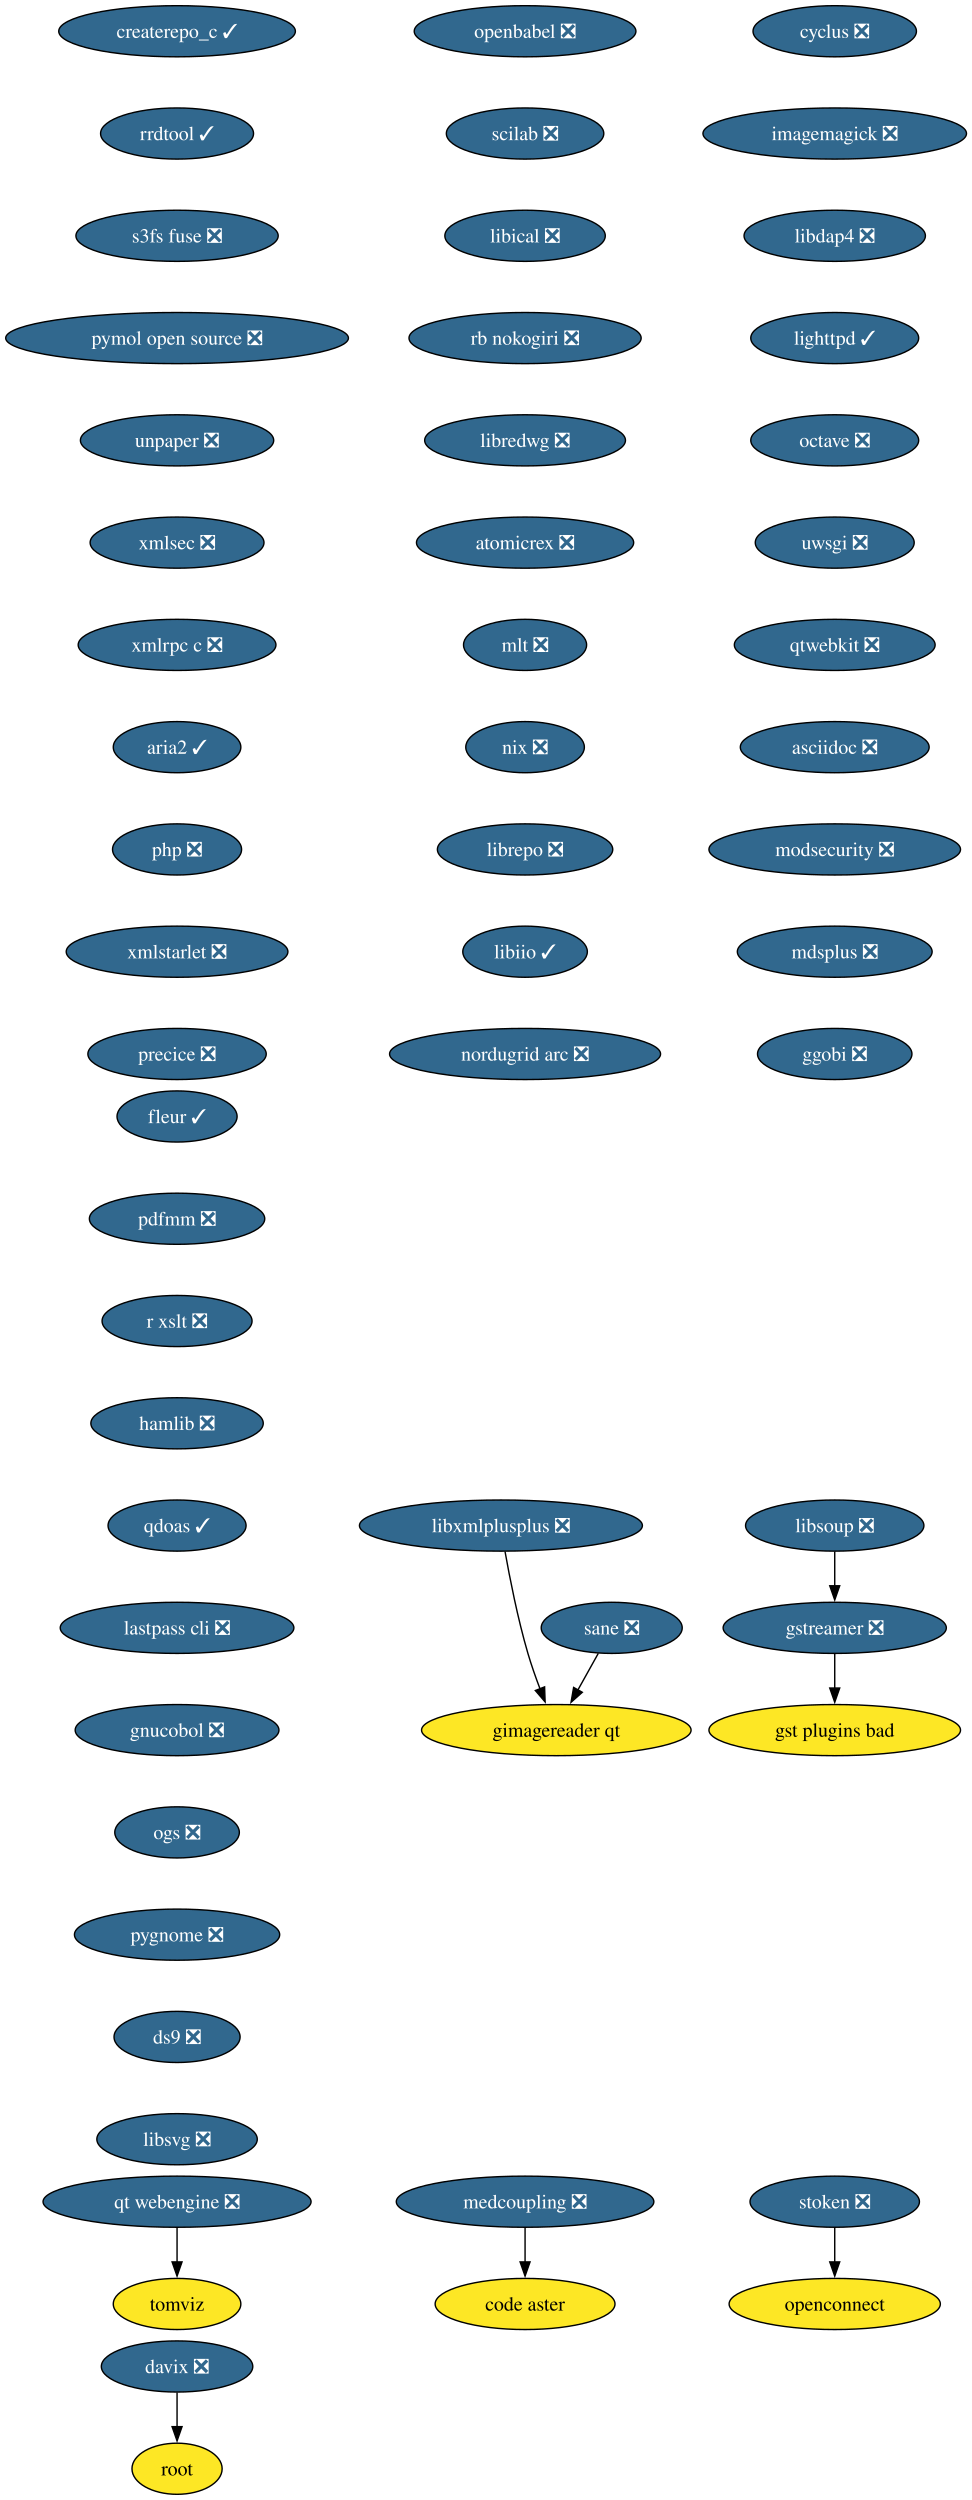
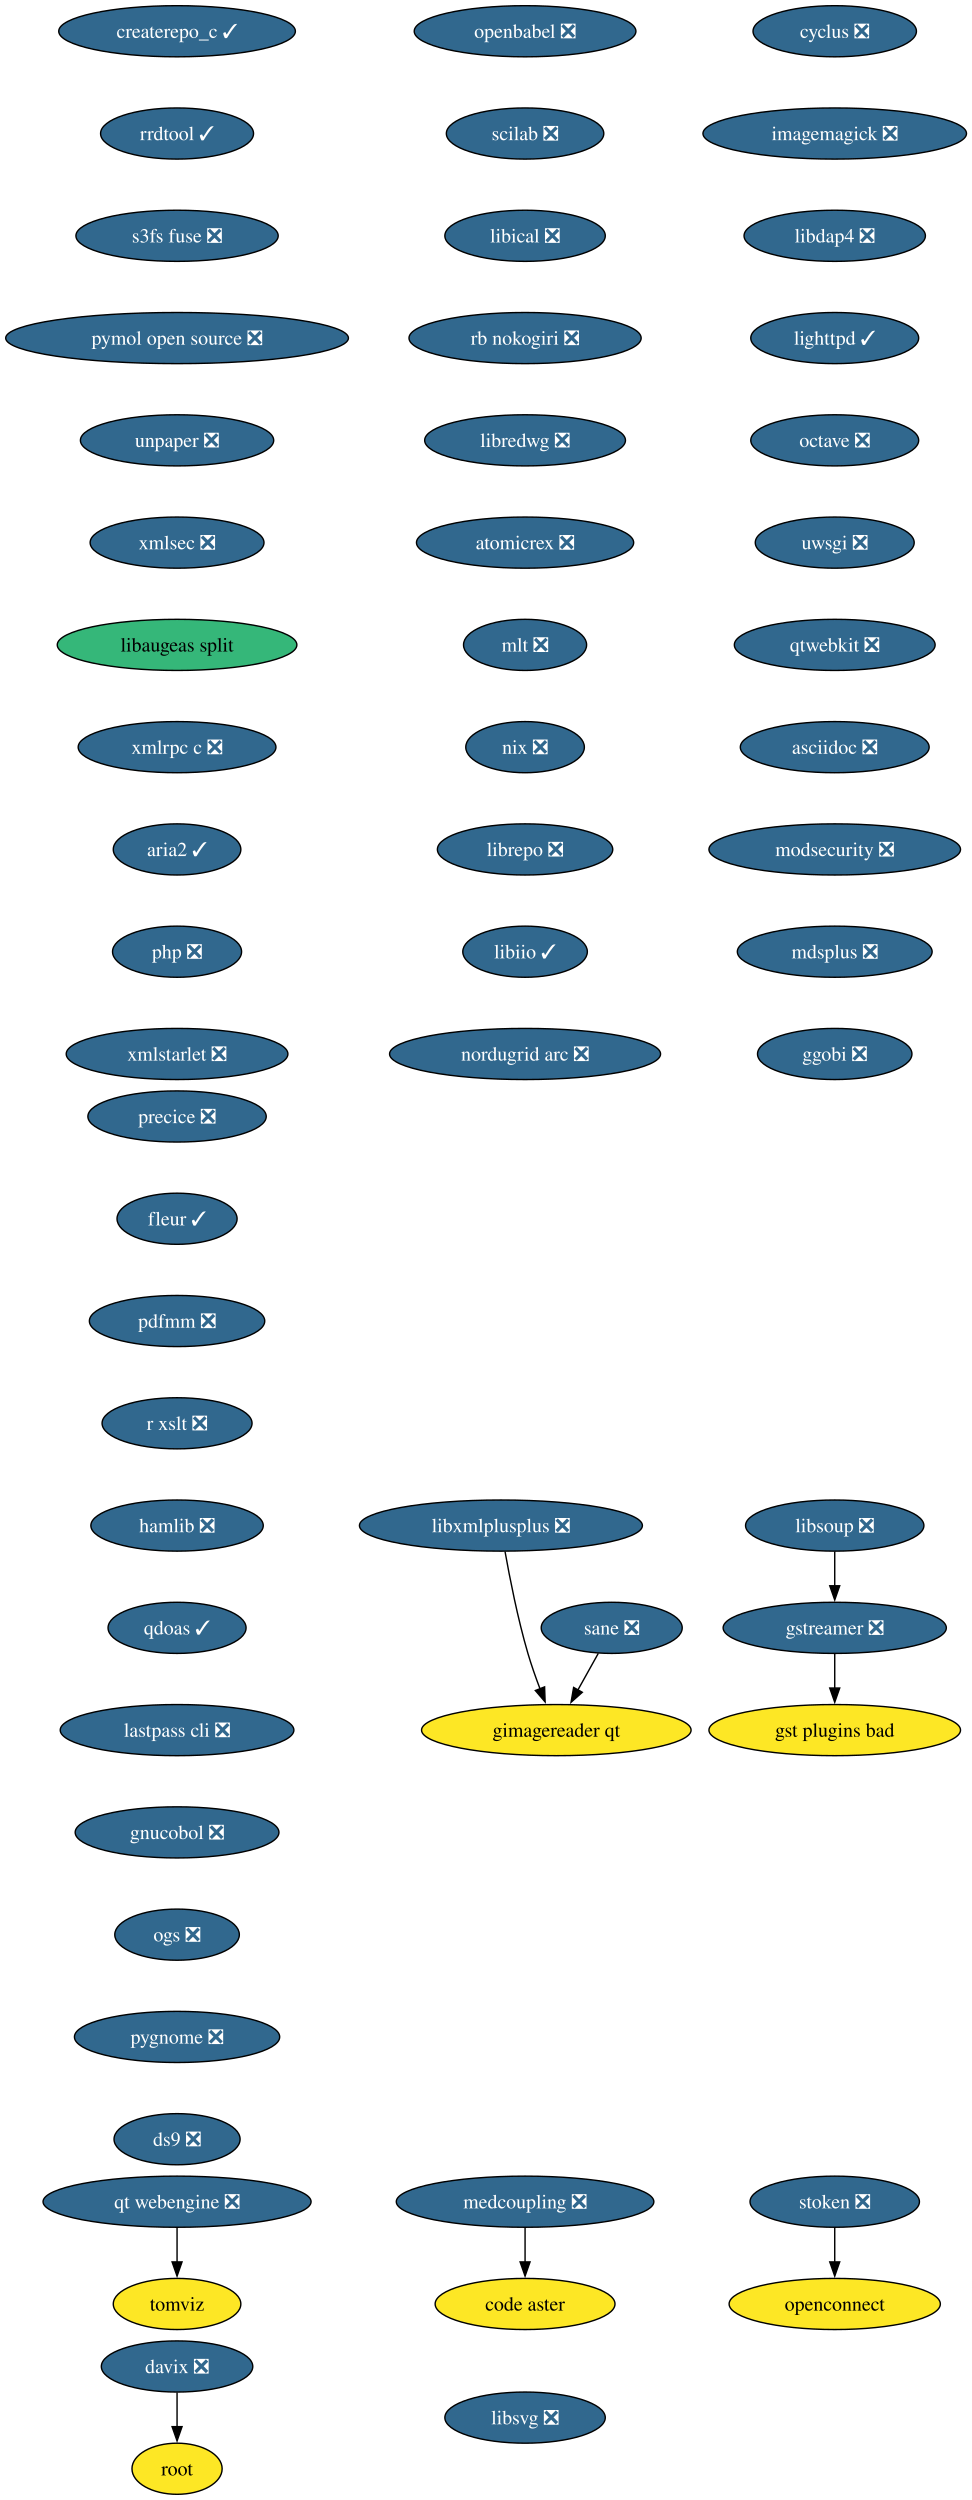
<svg xmlns="http://www.w3.org/2000/svg" xmlns:xlink="http://www.w3.org/1999/xlink" width="684pt" height="1760pt" viewBox="0.00 0.00 684.00 1760.00">
  <g id="graph0" class="graph" transform="scale(1 1) rotate(0) translate(4 1756)">
    <polygon fill="white" stroke="none" points="-4,4 -4,-1756 680.43,-1756 680.43,4 -4,4" />
    <g id="node1" class="node">
      <g id="a_node1">
        <a xlink:href="https://github.com/conda-forge/cyclus-feedstock/pull/109" xlink:title="cyclus ❎">
          <ellipse fill="#31688e" stroke="black" cx="583.65" cy="-1734" rx="57.52" ry="18" />
          <text xml:space="preserve" text-anchor="middle" x="583.65" y="-1729.33" font-family="Times,serif" font-size="14.00" fill="white">cyclus ❎</text>
        </a>
      </g>
    </g>
    <g id="node2" class="node">
      <g id="a_node2">
        <a xlink:href="https://github.com/conda-forge/imagemagick-feedstock/pull/351" xlink:title="imagemagick ❎">
          <ellipse fill="#31688e" stroke="black" cx="583.65" cy="-1662" rx="92.77" ry="18" />
          <text xml:space="preserve" text-anchor="middle" x="583.65" y="-1657.33" font-family="Times,serif" font-size="14.00" fill="white">imagemagick ❎</text>
        </a>
      </g>
    </g>
    <g id="node5" class="node">
      <g id="a_node5">
        <a xlink:href="https://github.com/conda-forge/libdap4-feedstock/pull/47" xlink:title="libdap4 ❎">
          <ellipse fill="#31688e" stroke="black" cx="583.65" cy="-1590" rx="63.84" ry="18" />
          <text xml:space="preserve" text-anchor="middle" x="583.65" y="-1585.33" font-family="Times,serif" font-size="14.00" fill="white">libdap4 ❎</text>
        </a>
      </g>
    </g>
    <g id="node3" class="node">
      <g id="a_node3">
        <a xlink:href="https://github.com/conda-forge/gstreamer-feedstock/pull/160" xlink:title="gstreamer ❎">
          <ellipse fill="#31688e" stroke="black" cx="583.65" cy="-610" rx="78.57" ry="18" />
          <text xml:space="preserve" text-anchor="middle" x="583.65" y="-605.33" font-family="Times,serif" font-size="14.00" fill="white">gstreamer ❎</text>
        </a>
      </g>
    </g>
    <g id="node4" class="node">
      <g id="a_node4">
        <a xlink:href="https://github.com/conda-forge/gst-plugins-bad-feedstock" xlink:title="gst plugins bad">
          <ellipse fill="#fde725" stroke="black" cx="583.65" cy="-538" rx="88.56" ry="18" />
          <text xml:space="preserve" text-anchor="middle" x="583.65" y="-533.33" font-family="Times,serif" font-size="14.00">gst plugins bad</text>
        </a>
      </g>
    </g>
    <g id="edge2" class="edge">
      <path fill="none" stroke="black" d="M583.65,-591.7C583.65,-584.41 583.65,-575.73 583.65,-567.54" />
      <polygon fill="black" stroke="black" points="587.15,-567.62 583.65,-557.62 580.15,-567.62 587.15,-567.62" />
    </g>
    <g id="node6" class="node">
      <g id="a_node6">
        <a xlink:href="https://github.com/conda-forge/lighttpd-feedstock/pull/47" xlink:title="lighttpd ✓">
          <ellipse fill="#31688e" stroke="black" cx="583.65" cy="-1518" rx="59.1" ry="18" />
          <text xml:space="preserve" text-anchor="middle" x="583.65" y="-1513.33" font-family="Times,serif" font-size="14.00" fill="white">lighttpd ✓</text>
        </a>
      </g>
    </g>
    <g id="node7" class="node">
      <g id="a_node7">
        <a xlink:href="https://github.com/conda-forge/octave-feedstock/pull/145" xlink:title="octave ❎">
          <ellipse fill="#31688e" stroke="black" cx="583.65" cy="-1446" rx="59.1" ry="18" />
          <text xml:space="preserve" text-anchor="middle" x="583.65" y="-1441.33" font-family="Times,serif" font-size="14.00" fill="white">octave ❎</text>
        </a>
      </g>
    </g>
    <g id="node8" class="node">
      <g id="a_node8">
        <a xlink:href="https://github.com/conda-forge/uwsgi-feedstock/pull/101" xlink:title="uwsgi ❎">
          <ellipse fill="#31688e" stroke="black" cx="583.65" cy="-1374" rx="55.94" ry="18" />
          <text xml:space="preserve" text-anchor="middle" x="583.65" y="-1369.33" font-family="Times,serif" font-size="14.00" fill="white">uwsgi ❎</text>
        </a>
      </g>
    </g>
    <g id="node9" class="node">
      <g id="a_node9">
        <a xlink:href="https://github.com/conda-forge/qtwebkit-feedstock/pull/40" xlink:title="qtwebkit ❎">
          <ellipse fill="#31688e" stroke="black" cx="583.65" cy="-1302" rx="70.68" ry="18" />
          <text xml:space="preserve" text-anchor="middle" x="583.65" y="-1297.33" font-family="Times,serif" font-size="14.00" fill="white">qtwebkit ❎</text>
        </a>
      </g>
    </g>
    <g id="node10" class="node">
      <g id="a_node10">
        <a xlink:href="https://github.com/conda-forge/asciidoc-feedstock/pull/28" xlink:title="asciidoc ❎">
          <ellipse fill="#31688e" stroke="black" cx="583.65" cy="-1230" rx="66.47" ry="18" />
          <text xml:space="preserve" text-anchor="middle" x="583.65" y="-1225.33" font-family="Times,serif" font-size="14.00" fill="white">asciidoc ❎</text>
        </a>
      </g>
    </g>
    <g id="node11" class="node">
      <g id="a_node11">
        <a xlink:href="https://github.com/conda-forge/modsecurity-feedstock/pull/14" xlink:title="modsecurity ❎">
          <ellipse fill="#31688e" stroke="black" cx="583.65" cy="-1158" rx="88.56" ry="18" />
          <text xml:space="preserve" text-anchor="middle" x="583.65" y="-1153.33" font-family="Times,serif" font-size="14.00" fill="white">modsecurity ❎</text>
        </a>
      </g>
    </g>
    <g id="node12" class="node">
      <g id="a_node12">
        <a xlink:href="https://github.com/conda-forge/mdsplus-feedstock/pull/77" xlink:title="mdsplus ❎">
          <ellipse fill="#31688e" stroke="black" cx="583.65" cy="-1086" rx="68.57" ry="18" />
          <text xml:space="preserve" text-anchor="middle" x="583.65" y="-1081.33" font-family="Times,serif" font-size="14.00" fill="white">mdsplus ❎</text>
        </a>
      </g>
    </g>
    <g id="node13" class="node">
      <g id="a_node13">
        <a xlink:href="https://github.com/conda-forge/ggobi-feedstock/pull/5" xlink:title="ggobi ❎">
          <ellipse fill="#31688e" stroke="black" cx="583.65" cy="-1014" rx="54.36" ry="18" />
          <text xml:space="preserve" text-anchor="middle" x="583.65" y="-1009.33" font-family="Times,serif" font-size="14.00" fill="white">ggobi ❎</text>
        </a>
      </g>
    </g>
    <g id="node14" class="node">
      <g id="a_node14">
        <a xlink:href="https://github.com/conda-forge/davix-feedstock/pull/47" xlink:title="davix ❎">
          <ellipse fill="#31688e" stroke="black" cx="120.65" cy="-90" rx="53.31" ry="18" />
          <text xml:space="preserve" text-anchor="middle" x="120.65" y="-85.33" font-family="Times,serif" font-size="14.00" fill="white">davix ❎</text>
        </a>
      </g>
    </g>
    <g id="node15" class="node">
      <g id="a_node15">
        <a xlink:href="https://github.com/conda-forge/root-feedstock" xlink:title="root">
          <ellipse fill="#fde725" stroke="black" cx="120.65" cy="-18" rx="31.74" ry="18" />
          <text xml:space="preserve" text-anchor="middle" x="120.65" y="-13.32" font-family="Times,serif" font-size="14.00">root</text>
        </a>
      </g>
    </g>
    <g id="edge12" class="edge">
      <path fill="none" stroke="black" d="M120.65,-71.7C120.65,-64.41 120.65,-55.73 120.65,-47.54" />
      <polygon fill="black" stroke="black" points="124.15,-47.62 120.65,-37.62 117.15,-47.62 124.15,-47.62" />
    </g>
    <g id="node16" class="node">
      <g id="a_node16">
        <a xlink:href="https://github.com/conda-forge/openbabel-feedstock/pull/54" xlink:title="openbabel ❎">
          <ellipse fill="#31688e" stroke="black" cx="365.65" cy="-1734" rx="78.04" ry="18" />
          <text xml:space="preserve" text-anchor="middle" x="365.65" y="-1729.33" font-family="Times,serif" font-size="14.00" fill="white">openbabel ❎</text>
        </a>
      </g>
    </g>
    <g id="node17" class="node">
      <g id="a_node17">
        <a xlink:href="https://github.com/conda-forge/scilab-feedstock/pull/58" xlink:title="scilab ❎">
          <ellipse fill="#31688e" stroke="black" cx="365.65" cy="-1662" rx="55.42" ry="18" />
          <text xml:space="preserve" text-anchor="middle" x="365.65" y="-1657.33" font-family="Times,serif" font-size="14.00" fill="white">scilab ❎</text>
        </a>
      </g>
    </g>
    <g id="node18" class="node">
      <g id="a_node18">
        <a xlink:href="https://github.com/conda-forge/libical-feedstock/pull/29" xlink:title="libical ❎">
          <ellipse fill="#31688e" stroke="black" cx="365.65" cy="-1590" rx="56.47" ry="18" />
          <text xml:space="preserve" text-anchor="middle" x="365.65" y="-1585.33" font-family="Times,serif" font-size="14.00" fill="white">libical ❎</text>
        </a>
      </g>
    </g>
    <g id="node19" class="node">
      <g id="a_node19">
        <a xlink:href="https://github.com/conda-forge/rb-nokogiri-feedstock/pull/16" xlink:title="rb nokogiri ❎">
          <ellipse fill="#31688e" stroke="black" cx="365.65" cy="-1518" rx="81.72" ry="18" />
          <text xml:space="preserve" text-anchor="middle" x="365.65" y="-1513.33" font-family="Times,serif" font-size="14.00" fill="white">rb nokogiri ❎</text>
        </a>
      </g>
    </g>
    <g id="node20" class="node">
      <g id="a_node20">
        <a xlink:href="https://github.com/conda-forge/libredwg-feedstock/pull/93" xlink:title="libredwg ❎">
          <ellipse fill="#31688e" stroke="black" cx="365.65" cy="-1446" rx="70.68" ry="18" />
          <text xml:space="preserve" text-anchor="middle" x="365.65" y="-1441.33" font-family="Times,serif" font-size="14.00" fill="white">libredwg ❎</text>
        </a>
      </g>
    </g>
    <g id="node21" class="node">
      <g id="a_node21">
        <a xlink:href="https://github.com/conda-forge/atomicrex-feedstock/pull/42" xlink:title="atomicrex ❎">
          <ellipse fill="#31688e" stroke="black" cx="365.65" cy="-1374" rx="76.46" ry="18" />
          <text xml:space="preserve" text-anchor="middle" x="365.65" y="-1369.33" font-family="Times,serif" font-size="14.00" fill="white">atomicrex ❎</text>
        </a>
      </g>
    </g>
    <g id="node22" class="node">
      <g id="a_node22">
        <a xlink:href="https://github.com/conda-forge/mlt-feedstock/pull/30" xlink:title="mlt ❎">
          <ellipse fill="#31688e" stroke="black" cx="365.65" cy="-1302" rx="43.32" ry="18" />
          <text xml:space="preserve" text-anchor="middle" x="365.65" y="-1297.33" font-family="Times,serif" font-size="14.00" fill="white">mlt ❎</text>
        </a>
      </g>
    </g>
    <g id="node23" class="node">
      <g id="a_node23">
        <a xlink:href="https://github.com/conda-forge/nix-feedstock/pull/32" xlink:title="nix ❎">
          <ellipse fill="#31688e" stroke="black" cx="365.65" cy="-1230" rx="41.74" ry="18" />
          <text xml:space="preserve" text-anchor="middle" x="365.65" y="-1225.33" font-family="Times,serif" font-size="14.00" fill="white">nix ❎</text>
        </a>
      </g>
    </g>
    <g id="node24" class="node">
      <g id="a_node24">
        <a xlink:href="https://github.com/conda-forge/librepo-feedstock/pull/38" xlink:title="librepo ❎">
          <ellipse fill="#31688e" stroke="black" cx="365.65" cy="-1158" rx="61.73" ry="18" />
          <text xml:space="preserve" text-anchor="middle" x="365.65" y="-1153.33" font-family="Times,serif" font-size="14.00" fill="white">librepo ❎</text>
        </a>
      </g>
    </g>
    <g id="node25" class="node">
      <g id="a_node25">
        <a xlink:href="https://github.com/conda-forge/libiio-feedstock/pull/23" xlink:title="libiio ✓">
          <ellipse fill="#31688e" stroke="black" cx="365.65" cy="-1086" rx="43.84" ry="18" />
          <text xml:space="preserve" text-anchor="middle" x="365.65" y="-1081.33" font-family="Times,serif" font-size="14.00" fill="white">libiio ✓</text>
        </a>
      </g>
    </g>
    <g id="node28" class="node">
      <g id="a_node28">
        <a xlink:href="https://github.com/conda-forge/nordugrid-arc-feedstock/pull/65" xlink:title="nordugrid arc ❎">
          <ellipse fill="#31688e" stroke="black" cx="365.65" cy="-1014" rx="95.4" ry="18" />
          <text xml:space="preserve" text-anchor="middle" x="365.65" y="-1009.33" font-family="Times,serif" font-size="14.00" fill="white">nordugrid arc ❎</text>
        </a>
      </g>
    </g>
    <g id="node26" class="node">
      <g id="a_node26">
        <a xlink:href="https://github.com/conda-forge/openconnect-feedstock" xlink:title="openconnect">
          <ellipse fill="#fde725" stroke="black" cx="583.65" cy="-134" rx="74.36" ry="18" />
          <text xml:space="preserve" text-anchor="middle" x="583.65" y="-129.32" font-family="Times,serif" font-size="14.00">openconnect</text>
        </a>
      </g>
    </g>
    <g id="node27" class="node">
      <g id="a_node27">
        <a xlink:href="https://github.com/conda-forge/stoken-feedstock/pull/16" xlink:title="stoken ❎">
          <ellipse fill="#31688e" stroke="black" cx="583.65" cy="-206" rx="59.63" ry="18" />
          <text xml:space="preserve" text-anchor="middle" x="583.65" y="-201.33" font-family="Times,serif" font-size="14.00" fill="white">stoken ❎</text>
        </a>
      </g>
    </g>
    <g id="edge22" class="edge">
      <path fill="none" stroke="black" d="M583.65,-187.7C583.65,-180.41 583.65,-171.73 583.65,-163.54" />
      <polygon fill="black" stroke="black" points="587.15,-163.62 583.65,-153.62 580.15,-163.62 587.15,-163.62" />
    </g>
    <g id="node29" class="node">
      <g id="a_node29">
        <a xlink:href="https://github.com/conda-forge/createrepo_c-feedstock/pull/46" xlink:title="createrepo_c ✓">
          <ellipse fill="#31688e" stroke="black" cx="120.65" cy="-1734" rx="83.3" ry="18" />
          <text xml:space="preserve" text-anchor="middle" x="120.65" y="-1729.33" font-family="Times,serif" font-size="14.00" fill="white">createrepo_c ✓</text>
        </a>
      </g>
    </g>
    <g id="node30" class="node">
      <g id="a_node30">
        <a xlink:href="https://github.com/conda-forge/rrdtool-feedstock/pull/17" xlink:title="rrdtool ✓">
          <ellipse fill="#31688e" stroke="black" cx="120.65" cy="-1662" rx="53.84" ry="18" />
          <text xml:space="preserve" text-anchor="middle" x="120.65" y="-1657.33" font-family="Times,serif" font-size="14.00" fill="white">rrdtool ✓</text>
        </a>
      </g>
    </g>
    <g id="node32" class="node">
      <g id="a_node32">
        <a xlink:href="https://github.com/conda-forge/s3fs-fuse-feedstock/pull/17" xlink:title="s3fs fuse ❎">
          <ellipse fill="#31688e" stroke="black" cx="120.65" cy="-1590" rx="71.2" ry="18" />
          <text xml:space="preserve" text-anchor="middle" x="120.65" y="-1585.33" font-family="Times,serif" font-size="14.00" fill="white">s3fs fuse ❎</text>
        </a>
      </g>
    </g>
    <g id="node31" class="node">
      <g id="a_node31">
        <a xlink:href="https://github.com/conda-forge/libsoup-feedstock/pull/53" xlink:title="libsoup ❎">
          <ellipse fill="#31688e" stroke="black" cx="583.65" cy="-682" rx="62.78" ry="18" />
          <text xml:space="preserve" text-anchor="middle" x="583.65" y="-677.33" font-family="Times,serif" font-size="14.00" fill="white">libsoup ❎</text>
        </a>
      </g>
    </g>
    <g id="edge25" class="edge">
      <path fill="none" stroke="black" d="M583.65,-663.7C583.65,-656.41 583.65,-647.73 583.65,-639.54" />
      <polygon fill="black" stroke="black" points="587.15,-639.62 583.65,-629.62 580.15,-639.62 587.15,-639.62" />
    </g>
    <g id="node33" class="node">
      <g id="a_node33">
        <a xlink:href="https://github.com/conda-forge/pymol-open-source-feedstock/pull/37" xlink:title="pymol open source ❎">
          <ellipse fill="#31688e" stroke="black" cx="120.65" cy="-1518" rx="120.65" ry="18" />
          <text xml:space="preserve" text-anchor="middle" x="120.65" y="-1513.33" font-family="Times,serif" font-size="14.00" fill="white">pymol open source ❎</text>
        </a>
      </g>
    </g>
    <g id="node34" class="node">
      <g id="a_node34">
        <a xlink:href="https://github.com/conda-forge/unpaper-feedstock/pull/10" xlink:title="unpaper ❎">
          <ellipse fill="#31688e" stroke="black" cx="120.65" cy="-1446" rx="68.04" ry="18" />
          <text xml:space="preserve" text-anchor="middle" x="120.65" y="-1441.33" font-family="Times,serif" font-size="14.00" fill="white">unpaper ❎</text>
        </a>
      </g>
    </g>
    <g id="node36" class="node">
      <g id="a_node36">
        <a xlink:href="https://github.com/conda-forge/xmlsec-feedstock/pull/26" xlink:title="xmlsec ❎">
          <ellipse fill="#31688e" stroke="black" cx="120.65" cy="-1374" rx="61.2" ry="18" />
          <text xml:space="preserve" text-anchor="middle" x="120.65" y="-1369.33" font-family="Times,serif" font-size="14.00" fill="white">xmlsec ❎</text>
        </a>
      </g>
    </g>
    <g id="node35" class="node">
      <g id="a_node35">
        <a xlink:href="https://github.com/conda-forge/tomviz-feedstock" xlink:title="tomviz">
          <ellipse fill="#fde725" stroke="black" cx="120.65" cy="-134" rx="44.9" ry="18" />
          <text xml:space="preserve" text-anchor="middle" x="120.65" y="-129.32" font-family="Times,serif" font-size="14.00">tomviz</text>
        </a>
      </g>
    </g>
    <g id="node37" class="node">
      <g id="a_node37">
-         <a xlink:href="https://github.com/conda-forge/xmlrpc-c-feedstock/pull/5" xlink:title="xmlrpc c ❎">
-           <ellipse fill="#31688e" stroke="black" cx="120.65" cy="-1302" rx="69.62" ry="18" />
-           <text xml:space="preserve" text-anchor="middle" x="120.65" y="-1297.33" font-family="Times,serif" font-size="14.00" fill="white">xmlrpc c ❎</text>
+         <a xlink:href="https://github.com/conda-forge/libaugeas-split-feedstock" xlink:title="libaugeas split">
+           <ellipse fill="#35b779" stroke="black" cx="120.65" cy="-1302" rx="84.35" ry="18" />
+           <text xml:space="preserve" text-anchor="middle" x="120.65" y="-1297.33" font-family="Times,serif" font-size="14.00">libaugeas split</text>
        </a>
      </g>
    </g>
    <g id="node38" class="node">
      <g id="a_node38">
-         <a xlink:href="https://github.com/conda-forge/aria2-feedstock/pull/13" xlink:title="aria2 ✓">
-           <ellipse fill="#31688e" stroke="black" cx="120.65" cy="-1230" rx="44.9" ry="18" />
-           <text xml:space="preserve" text-anchor="middle" x="120.65" y="-1225.33" font-family="Times,serif" font-size="14.00" fill="white">aria2 ✓</text>
+         <a xlink:href="https://github.com/conda-forge/xmlrpc-c-feedstock/pull/5" xlink:title="xmlrpc c ❎">
+           <ellipse fill="#31688e" stroke="black" cx="120.65" cy="-1230" rx="69.62" ry="18" />
+           <text xml:space="preserve" text-anchor="middle" x="120.65" y="-1225.33" font-family="Times,serif" font-size="14.00" fill="white">xmlrpc c ❎</text>
        </a>
      </g>
    </g>
    <g id="node39" class="node">
      <g id="a_node39">
-         <a xlink:href="https://github.com/conda-forge/php-feedstock/pull/113" xlink:title="php ❎">
-           <ellipse fill="#31688e" stroke="black" cx="120.65" cy="-1158" rx="45.42" ry="18" />
-           <text xml:space="preserve" text-anchor="middle" x="120.65" y="-1153.33" font-family="Times,serif" font-size="14.00" fill="white">php ❎</text>
+         <a xlink:href="https://github.com/conda-forge/aria2-feedstock/pull/13" xlink:title="aria2 ✓">
+           <ellipse fill="#31688e" stroke="black" cx="120.65" cy="-1158" rx="44.9" ry="18" />
+           <text xml:space="preserve" text-anchor="middle" x="120.65" y="-1153.33" font-family="Times,serif" font-size="14.00" fill="white">aria2 ✓</text>
        </a>
      </g>
    </g>
    <g id="node40" class="node">
      <g id="a_node40">
-         <a xlink:href="https://github.com/conda-forge/xmlstarlet-feedstock/pull/6" xlink:title="xmlstarlet ❎">
-           <ellipse fill="#31688e" stroke="black" cx="120.65" cy="-1086" rx="78.04" ry="18" />
-           <text xml:space="preserve" text-anchor="middle" x="120.65" y="-1081.33" font-family="Times,serif" font-size="14.00" fill="white">xmlstarlet ❎</text>
-         </a>
-       </g>
-     </g>
-     <g id="node43" class="node">
-       <g id="a_node43">
-         <a xlink:href="https://github.com/conda-forge/precice-feedstock/pull/48" xlink:title="precice ❎">
-           <ellipse fill="#31688e" stroke="black" cx="120.65" cy="-1014" rx="62.78" ry="18" />
-           <text xml:space="preserve" text-anchor="middle" x="120.65" y="-1009.33" font-family="Times,serif" font-size="14.00" fill="white">precice ❎</text>
+         <a xlink:href="https://github.com/conda-forge/php-feedstock/pull/113" xlink:title="php ❎">
+           <ellipse fill="#31688e" stroke="black" cx="120.65" cy="-1086" rx="45.42" ry="18" />
+           <text xml:space="preserve" text-anchor="middle" x="120.65" y="-1081.33" font-family="Times,serif" font-size="14.00" fill="white">php ❎</text>
        </a>
      </g>
    </g>
    <g id="node41" class="node">
      <g id="a_node41">
+         <a xlink:href="https://github.com/conda-forge/xmlstarlet-feedstock/pull/6" xlink:title="xmlstarlet ❎">
+           <ellipse fill="#31688e" stroke="black" cx="120.65" cy="-1014" rx="78.04" ry="18" />
+           <text xml:space="preserve" text-anchor="middle" x="120.65" y="-1009.33" font-family="Times,serif" font-size="14.00" fill="white">xmlstarlet ❎</text>
+         </a>
+       </g>
+     </g>
+     <g id="node42" class="node">
+       <g id="a_node42">
        <a xlink:href="https://github.com/conda-forge/sane-feedstock/pull/36" xlink:title="sane ❎">
          <ellipse fill="#31688e" stroke="black" cx="426.65" cy="-610" rx="49.63" ry="18" />
          <text xml:space="preserve" text-anchor="middle" x="426.65" y="-605.33" font-family="Times,serif" font-size="14.00" fill="white">sane ❎</text>
        </a>
      </g>
    </g>
-     <g id="node42" class="node">
-       <g id="a_node42">
+     <g id="node43" class="node">
+       <g id="a_node43">
        <a xlink:href="https://github.com/conda-forge/gimagereader-qt-feedstock" xlink:title="gimagereader qt">
          <ellipse fill="#fde725" stroke="black" cx="387.65" cy="-538" rx="94.88" ry="18" />
          <text xml:space="preserve" text-anchor="middle" x="387.65" y="-533.33" font-family="Times,serif" font-size="14.00">gimagereader qt</text>
        </a>
      </g>
    </g>
-     <g id="edge34" class="edge">
+     <g id="edge35" class="edge">
      <path fill="none" stroke="black" d="M417.21,-592.05C412.87,-584.26 407.61,-574.82 402.74,-566.08" />
      <polygon fill="black" stroke="black" points="405.94,-564.63 398.02,-557.6 399.83,-568.04 405.94,-564.63" />
    </g>
    <g id="node44" class="node">
      <g id="a_node44">
        <a xlink:href="https://github.com/conda-forge/libxmlplusplus-feedstock/pull/9" xlink:title="libxmlplusplus ❎">
          <ellipse fill="#31688e" stroke="black" cx="348.65" cy="-682" rx="99.61" ry="18" />
          <text xml:space="preserve" text-anchor="middle" x="348.65" y="-677.33" font-family="Times,serif" font-size="14.00" fill="white">libxmlplusplus ❎</text>
        </a>
      </g>
    </g>
    <g id="edge36" class="edge">
      <path fill="none" stroke="black" d="M351.54,-663.75C354.75,-645.68 360.44,-616.56 367.65,-592 370.06,-583.79 373.15,-575.04 376.17,-567.06" />
      <polygon fill="black" stroke="black" points="379.39,-568.44 379.76,-557.85 372.87,-565.89 379.39,-568.44" />
    </g>
    <g id="node45" class="node">
      <g id="a_node45">
+         <a xlink:href="https://github.com/conda-forge/precice-feedstock/pull/48" xlink:title="precice ❎">
+           <ellipse fill="#31688e" stroke="black" cx="120.65" cy="-970" rx="62.78" ry="18" />
+           <text xml:space="preserve" text-anchor="middle" x="120.65" y="-965.33" font-family="Times,serif" font-size="14.00" fill="white">precice ❎</text>
+         </a>
+       </g>
+     </g>
+     <g id="node46" class="node">
+       <g id="a_node46">
+         <a xlink:href="https://github.com/conda-forge/fleur-feedstock/pull/26" xlink:title="fleur ✓">
+           <ellipse fill="#31688e" stroke="black" cx="120.65" cy="-898" rx="42.26" ry="18" />
+           <text xml:space="preserve" text-anchor="middle" x="120.65" y="-893.33" font-family="Times,serif" font-size="14.00" fill="white">fleur ✓</text>
+         </a>
+       </g>
+     </g>
+     <g id="node48" class="node">
+       <g id="a_node48">
+         <a xlink:href="https://github.com/conda-forge/pdfmm-feedstock/pull/9" xlink:title="pdfmm ❎">
+           <ellipse fill="#31688e" stroke="black" cx="120.65" cy="-826" rx="61.73" ry="18" />
+           <text xml:space="preserve" text-anchor="middle" x="120.65" y="-821.33" font-family="Times,serif" font-size="14.00" fill="white">pdfmm ❎</text>
+         </a>
+       </g>
+     </g>
+     <g id="node47" class="node">
+       <g id="a_node47">
        <a xlink:href="https://github.com/conda-forge/qt-webengine-feedstock/pull/76" xlink:title="qt webengine ❎">
          <ellipse fill="#31688e" stroke="black" cx="120.65" cy="-206" rx="94.35" ry="18" />
          <text xml:space="preserve" text-anchor="middle" x="120.65" y="-201.33" font-family="Times,serif" font-size="14.00" fill="white">qt webengine ❎</text>
        </a>
      </g>
    </g>
-     <g id="edge37" class="edge">
+     <g id="edge38" class="edge">
      <path fill="none" stroke="black" d="M120.65,-187.7C120.65,-180.41 120.65,-171.73 120.65,-163.54" />
      <polygon fill="black" stroke="black" points="124.15,-163.62 120.65,-153.62 117.15,-163.62 124.15,-163.62" />
    </g>
-     <g id="node46" class="node">
-       <g id="a_node46">
-         <a xlink:href="https://github.com/conda-forge/fleur-feedstock/pull/26" xlink:title="fleur ✓">
-           <ellipse fill="#31688e" stroke="black" cx="120.65" cy="-970" rx="42.26" ry="18" />
-           <text xml:space="preserve" text-anchor="middle" x="120.65" y="-965.33" font-family="Times,serif" font-size="14.00" fill="white">fleur ✓</text>
-         </a>
-       </g>
-     </g>
-     <g id="node47" class="node">
-       <g id="a_node47">
-         <a xlink:href="https://github.com/conda-forge/pdfmm-feedstock/pull/9" xlink:title="pdfmm ❎">
-           <ellipse fill="#31688e" stroke="black" cx="120.65" cy="-898" rx="61.73" ry="18" />
-           <text xml:space="preserve" text-anchor="middle" x="120.65" y="-893.33" font-family="Times,serif" font-size="14.00" fill="white">pdfmm ❎</text>
-         </a>
-       </g>
-     </g>
-     <g id="node48" class="node">
-       <g id="a_node48">
+     <g id="node49" class="node">
+       <g id="a_node49">
        <a xlink:href="https://github.com/conda-forge/r-xslt-feedstock/pull/14" xlink:title="r xslt ❎">
-           <ellipse fill="#31688e" stroke="black" cx="120.65" cy="-826" rx="52.79" ry="18" />
-           <text xml:space="preserve" text-anchor="middle" x="120.65" y="-821.33" font-family="Times,serif" font-size="14.00" fill="white">r xslt ❎</text>
+           <ellipse fill="#31688e" stroke="black" cx="120.65" cy="-754" rx="52.79" ry="18" />
+           <text xml:space="preserve" text-anchor="middle" x="120.65" y="-749.33" font-family="Times,serif" font-size="14.00" fill="white">r xslt ❎</text>
+         </a>
+       </g>
+     </g>
+     <g id="node51" class="node">
+       <g id="a_node51">
+         <a xlink:href="https://github.com/conda-forge/hamlib-feedstock/pull/21" xlink:title="hamlib ❎">
+           <ellipse fill="#31688e" stroke="black" cx="120.65" cy="-682" rx="60.68" ry="18" />
+           <text xml:space="preserve" text-anchor="middle" x="120.65" y="-677.33" font-family="Times,serif" font-size="14.00" fill="white">hamlib ❎</text>
        </a>
      </g>
    </g>
    <g id="node50" class="node">
      <g id="a_node50">
-         <a xlink:href="https://github.com/conda-forge/hamlib-feedstock/pull/21" xlink:title="hamlib ❎">
-           <ellipse fill="#31688e" stroke="black" cx="120.65" cy="-754" rx="60.68" ry="18" />
-           <text xml:space="preserve" text-anchor="middle" x="120.65" y="-749.33" font-family="Times,serif" font-size="14.00" fill="white">hamlib ❎</text>
-         </a>
-       </g>
-     </g>
-     <g id="node49" class="node">
-       <g id="a_node49">
        <a xlink:href="https://github.com/conda-forge/code-aster-feedstock" xlink:title="code aster">
          <ellipse fill="#fde725" stroke="black" cx="365.65" cy="-134" rx="63.31" ry="18" />
          <text xml:space="preserve" text-anchor="middle" x="365.65" y="-129.32" font-family="Times,serif" font-size="14.00">code aster</text>
        </a>
      </g>
    </g>
-     <g id="node51" class="node">
-       <g id="a_node51">
-         <a xlink:href="https://github.com/conda-forge/qdoas-feedstock/pull/30" xlink:title="qdoas ✓">
-           <ellipse fill="#31688e" stroke="black" cx="120.65" cy="-682" rx="48.58" ry="18" />
-           <text xml:space="preserve" text-anchor="middle" x="120.65" y="-677.33" font-family="Times,serif" font-size="14.00" fill="white">qdoas ✓</text>
-         </a>
-       </g>
-     </g>
    <g id="node52" class="node">
      <g id="a_node52">
-         <a xlink:href="https://github.com/conda-forge/lastpass-cli-feedstock/pull/10" xlink:title="lastpass cli ❎">
-           <ellipse fill="#31688e" stroke="black" cx="120.65" cy="-610" rx="82.25" ry="18" />
-           <text xml:space="preserve" text-anchor="middle" x="120.65" y="-605.33" font-family="Times,serif" font-size="14.00" fill="white">lastpass cli ❎</text>
+         <a xlink:href="https://github.com/conda-forge/qdoas-feedstock/pull/30" xlink:title="qdoas ✓">
+           <ellipse fill="#31688e" stroke="black" cx="120.65" cy="-610" rx="48.58" ry="18" />
+           <text xml:space="preserve" text-anchor="middle" x="120.65" y="-605.33" font-family="Times,serif" font-size="14.00" fill="white">qdoas ✓</text>
        </a>
      </g>
    </g>
    <g id="node53" class="node">
      <g id="a_node53">
+         <a xlink:href="https://github.com/conda-forge/lastpass-cli-feedstock/pull/10" xlink:title="lastpass cli ❎">
+           <ellipse fill="#31688e" stroke="black" cx="120.65" cy="-538" rx="82.25" ry="18" />
+           <text xml:space="preserve" text-anchor="middle" x="120.65" y="-533.33" font-family="Times,serif" font-size="14.00" fill="white">lastpass cli ❎</text>
+         </a>
+       </g>
+     </g>
+     <g id="node54" class="node">
+       <g id="a_node54">
        <a xlink:href="https://github.com/conda-forge/gnucobol-feedstock/pull/6" xlink:title="gnucobol ❎">
-           <ellipse fill="#31688e" stroke="black" cx="120.65" cy="-538" rx="71.73" ry="18" />
-           <text xml:space="preserve" text-anchor="middle" x="120.65" y="-533.33" font-family="Times,serif" font-size="14.00" fill="white">gnucobol ❎</text>
+           <ellipse fill="#31688e" stroke="black" cx="120.65" cy="-466" rx="71.73" ry="18" />
+           <text xml:space="preserve" text-anchor="middle" x="120.65" y="-461.32" font-family="Times,serif" font-size="14.00" fill="white">gnucobol ❎</text>
+         </a>
+       </g>
+     </g>
+     <g id="node56" class="node">
+       <g id="a_node56">
+         <a xlink:href="https://github.com/conda-forge/ogs-feedstock/pull/24" xlink:title="ogs ❎">
+           <ellipse fill="#31688e" stroke="black" cx="120.65" cy="-394" rx="43.84" ry="18" />
+           <text xml:space="preserve" text-anchor="middle" x="120.65" y="-389.32" font-family="Times,serif" font-size="14.00" fill="white">ogs ❎</text>
        </a>
      </g>
    </g>
    <g id="node55" class="node">
      <g id="a_node55">
-         <a xlink:href="https://github.com/conda-forge/ogs-feedstock/pull/24" xlink:title="ogs ❎">
-           <ellipse fill="#31688e" stroke="black" cx="120.65" cy="-466" rx="43.84" ry="18" />
-           <text xml:space="preserve" text-anchor="middle" x="120.65" y="-461.32" font-family="Times,serif" font-size="14.00" fill="white">ogs ❎</text>
-         </a>
-       </g>
-     </g>
-     <g id="node54" class="node">
-       <g id="a_node54">
        <a xlink:href="https://github.com/conda-forge/medcoupling-feedstock/pull/20" xlink:title="medcoupling ❎">
          <ellipse fill="#31688e" stroke="black" cx="365.65" cy="-206" rx="90.67" ry="18" />
          <text xml:space="preserve" text-anchor="middle" x="365.65" y="-201.33" font-family="Times,serif" font-size="14.00" fill="white">medcoupling ❎</text>
        </a>
      </g>
    </g>
-     <g id="edge44" class="edge">
+     <g id="edge45" class="edge">
      <path fill="none" stroke="black" d="M365.65,-187.7C365.65,-180.41 365.65,-171.73 365.65,-163.54" />
      <polygon fill="black" stroke="black" points="369.15,-163.62 365.65,-153.62 362.15,-163.62 369.15,-163.62" />
    </g>
-     <g id="node56" class="node">
-       <g id="a_node56">
-         <a xlink:href="https://github.com/conda-forge/pygnome-feedstock/pull/11" xlink:title="pygnome ❎">
-           <ellipse fill="#31688e" stroke="black" cx="120.65" cy="-394" rx="72.25" ry="18" />
-           <text xml:space="preserve" text-anchor="middle" x="120.65" y="-389.32" font-family="Times,serif" font-size="14.00" fill="white">pygnome ❎</text>
-         </a>
-       </g>
-     </g>
    <g id="node57" class="node">
      <g id="a_node57">
-         <a xlink:href="https://github.com/conda-forge/ds9-feedstock/pull/2" xlink:title="ds9 ❎">
-           <ellipse fill="#31688e" stroke="black" cx="120.65" cy="-322" rx="44.37" ry="18" />
-           <text xml:space="preserve" text-anchor="middle" x="120.65" y="-317.32" font-family="Times,serif" font-size="14.00" fill="white">ds9 ❎</text>
+         <a xlink:href="https://github.com/conda-forge/pygnome-feedstock/pull/11" xlink:title="pygnome ❎">
+           <ellipse fill="#31688e" stroke="black" cx="120.65" cy="-322" rx="72.25" ry="18" />
+           <text xml:space="preserve" text-anchor="middle" x="120.65" y="-317.32" font-family="Times,serif" font-size="14.00" fill="white">pygnome ❎</text>
        </a>
      </g>
    </g>
    <g id="node58" class="node">
      <g id="a_node58">
+         <a xlink:href="https://github.com/conda-forge/ds9-feedstock/pull/2" xlink:title="ds9 ❎">
+           <ellipse fill="#31688e" stroke="black" cx="120.65" cy="-250" rx="44.37" ry="18" />
+           <text xml:space="preserve" text-anchor="middle" x="120.65" y="-245.32" font-family="Times,serif" font-size="14.00" fill="white">ds9 ❎</text>
+         </a>
+       </g>
+     </g>
+     <g id="node59" class="node">
+       <g id="a_node59">
        <a xlink:href="https://github.com/conda-forge/libsvg-feedstock/pull/2" xlink:title="libsvg ❎">
-           <ellipse fill="#31688e" stroke="black" cx="120.65" cy="-250" rx="56.47" ry="18" />
-           <text xml:space="preserve" text-anchor="middle" x="120.65" y="-245.32" font-family="Times,serif" font-size="14.00" fill="white">libsvg ❎</text>
+           <ellipse fill="#31688e" stroke="black" cx="365.65" cy="-54" rx="56.47" ry="18" />
+           <text xml:space="preserve" text-anchor="middle" x="365.65" y="-49.33" font-family="Times,serif" font-size="14.00" fill="white">libsvg ❎</text>
        </a>
      </g>
    </g>
  </g>
</svg>
